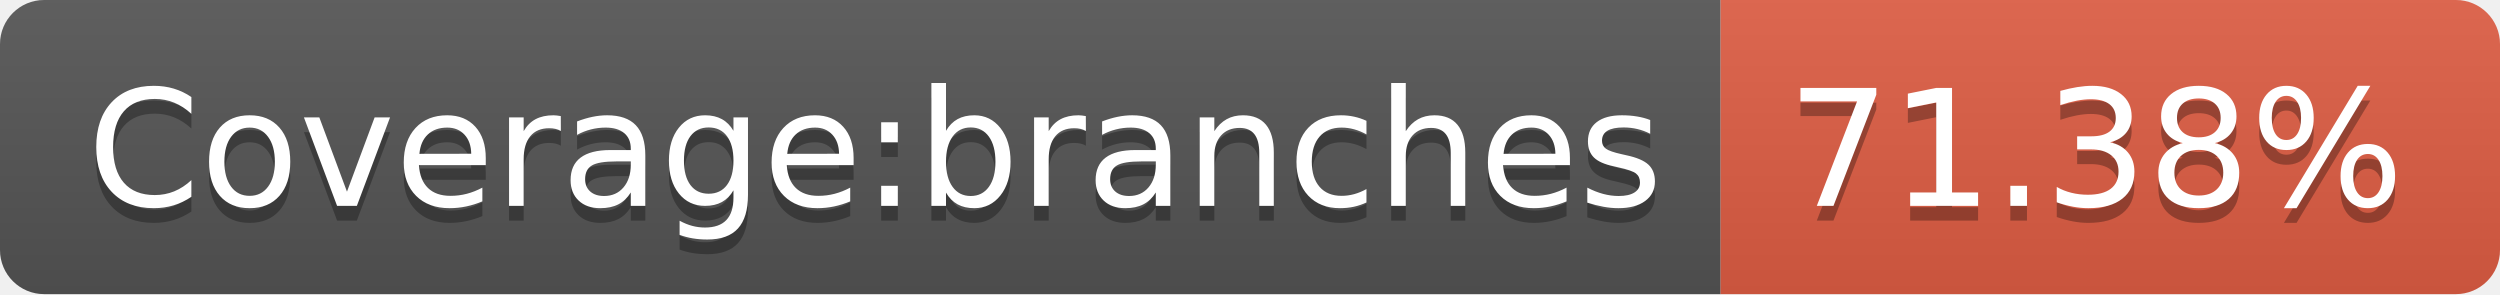
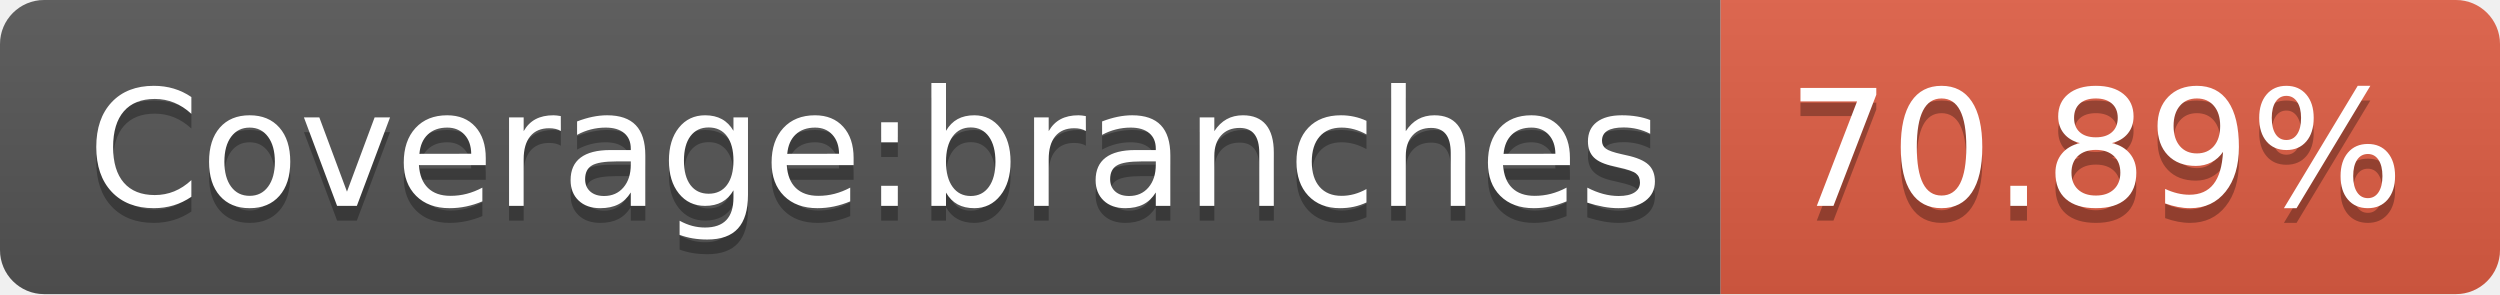
<svg xmlns="http://www.w3.org/2000/svg" width="170" height="20">
  <linearGradient id="s" x2="0" y2="100%">
    <stop offset="0" stop-color="#bbb" stop-opacity=".1" />
    <stop offset="1" stop-opacity=".1" />
  </linearGradient>
  <clipPath id="r">
    <rect width="170" height="20" rx="3" fill="#fff" />
  </clipPath>
  <g clip-path="url(#r)">
    <rect width="117" height="20" fill="#555" />
    <rect x="117" width="53" height="20" fill="#e05d44" />
    <rect width="170" height="20" fill="url(#s)" />
  </g>
  <g fill="#fff" text-anchor="middle" font-family="Verdana,Geneva,DejaVu Sans,sans-serif" text-rendering="geometricPrecision" font-size="110">
    <text x="595" y="150" fill="#010101" fill-opacity=".3" transform="scale(.1)" textLength="1070">Coverage:branches</text>
    <text x="595" y="140" transform="scale(.1)" textLength="1070">Coverage:branches</text>
-     <text x="1425" y="150" fill="#010101" fill-opacity=".3" transform="scale(.1)" textLength="430">71.38%</text>
-     <text x="1425" y="140" transform="scale(.1)" textLength="430">71.38%</text>
+     <text x="1425" y="150" fill="#010101" fill-opacity=".3" transform="scale(.1)" textLength="430">70.89%</text>
+     <text x="1425" y="140" transform="scale(.1)" textLength="430">70.89%</text>
  </g>
</svg>
